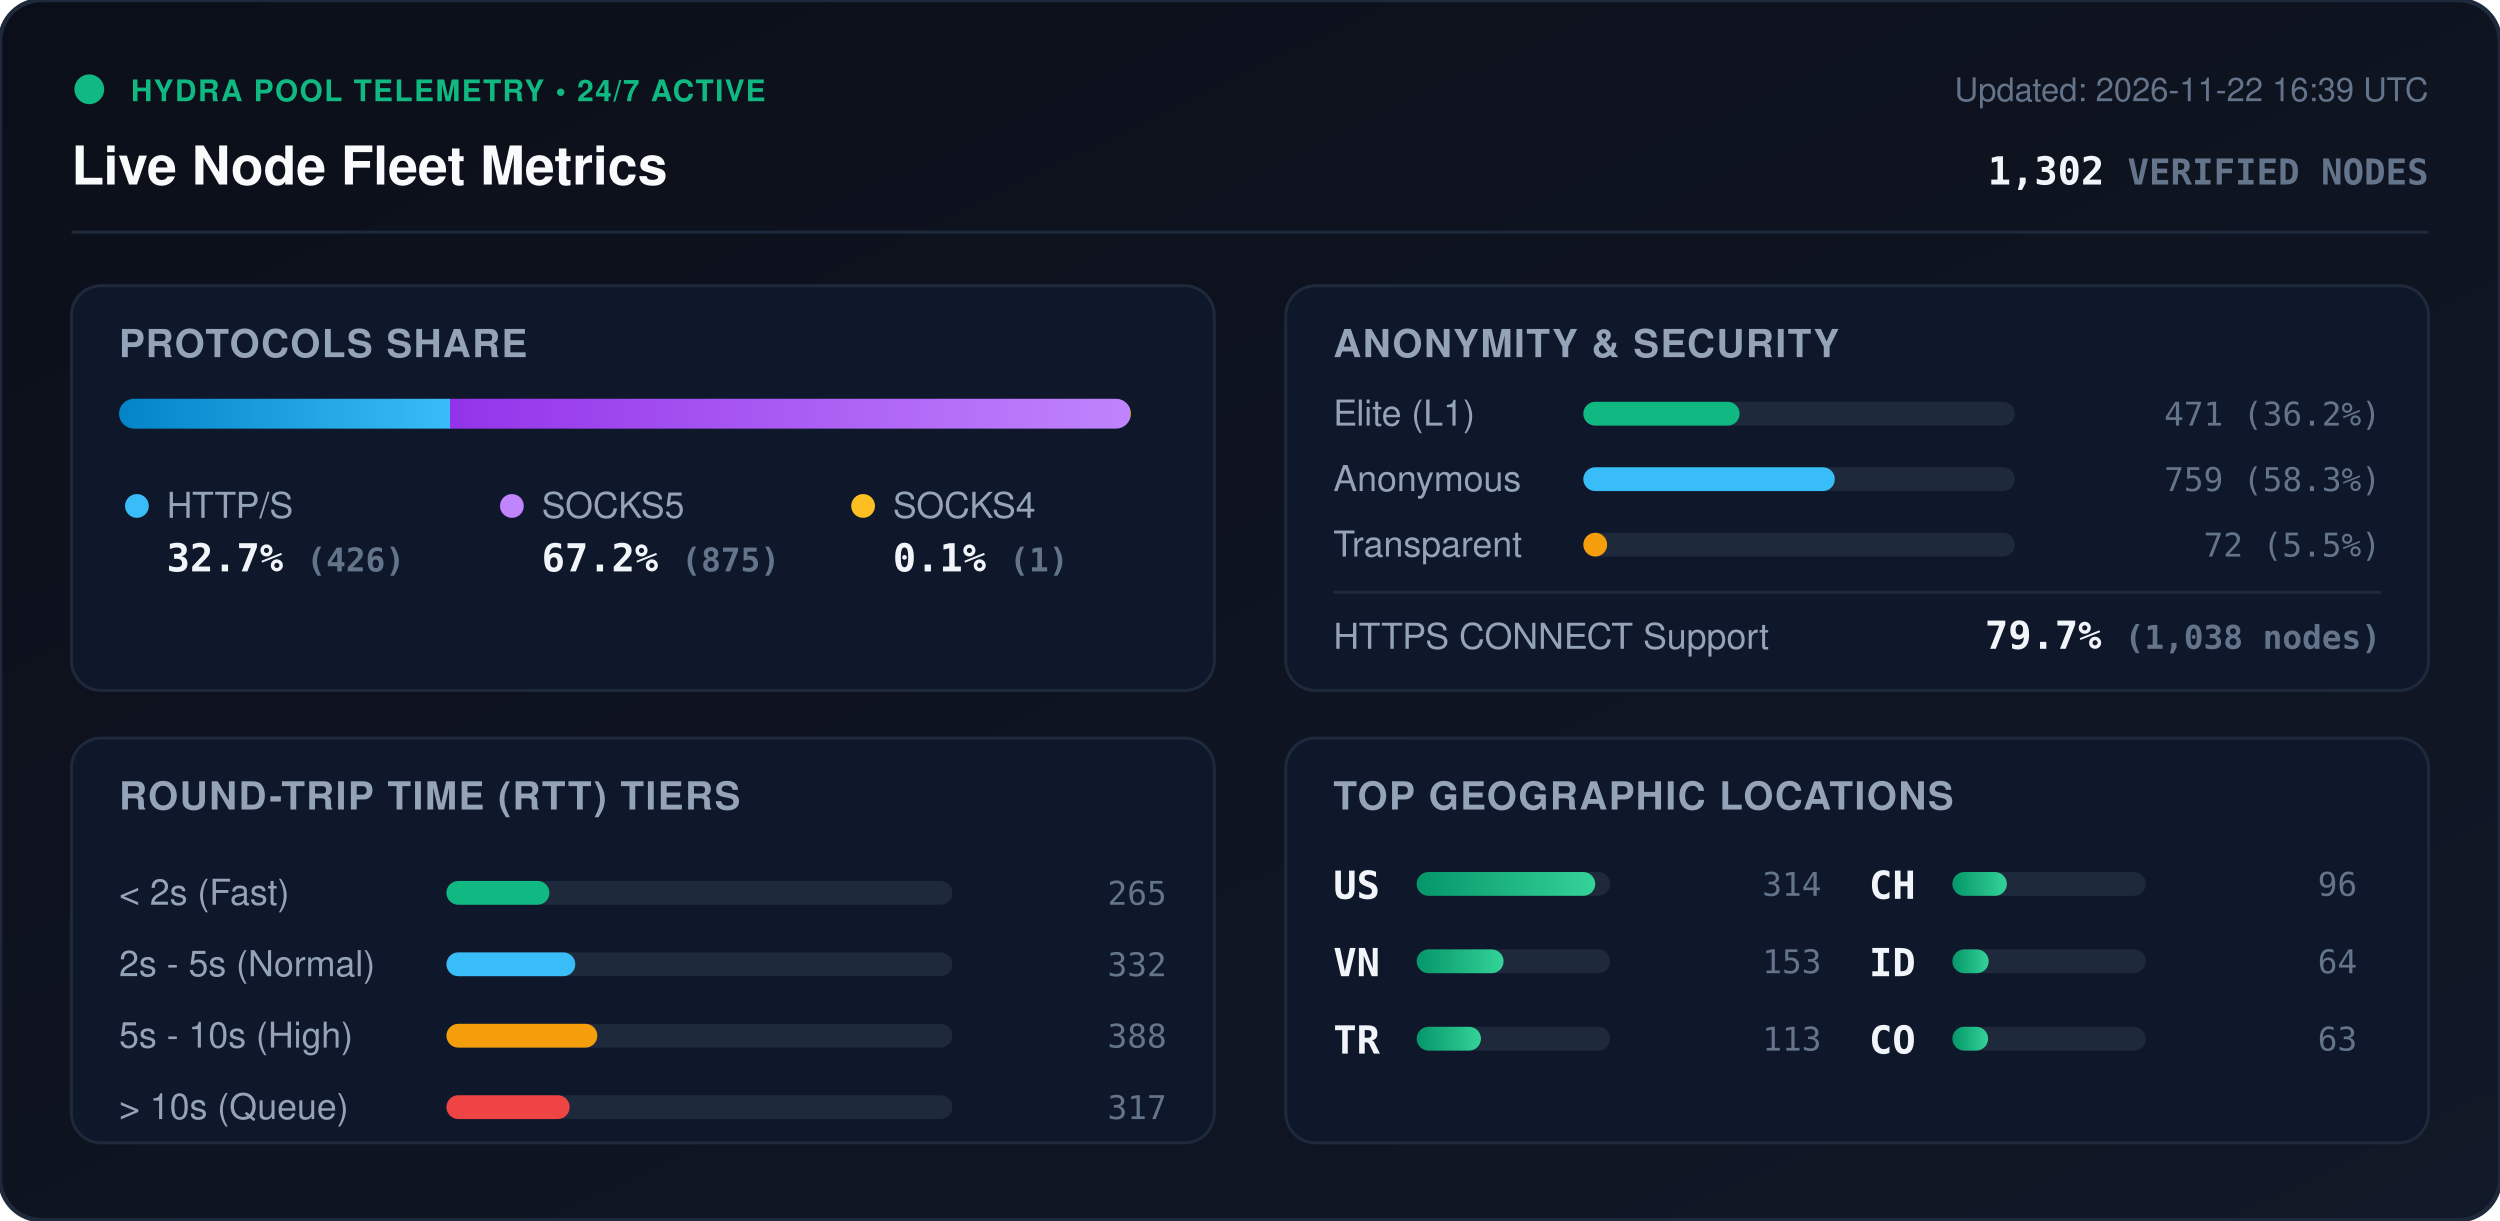
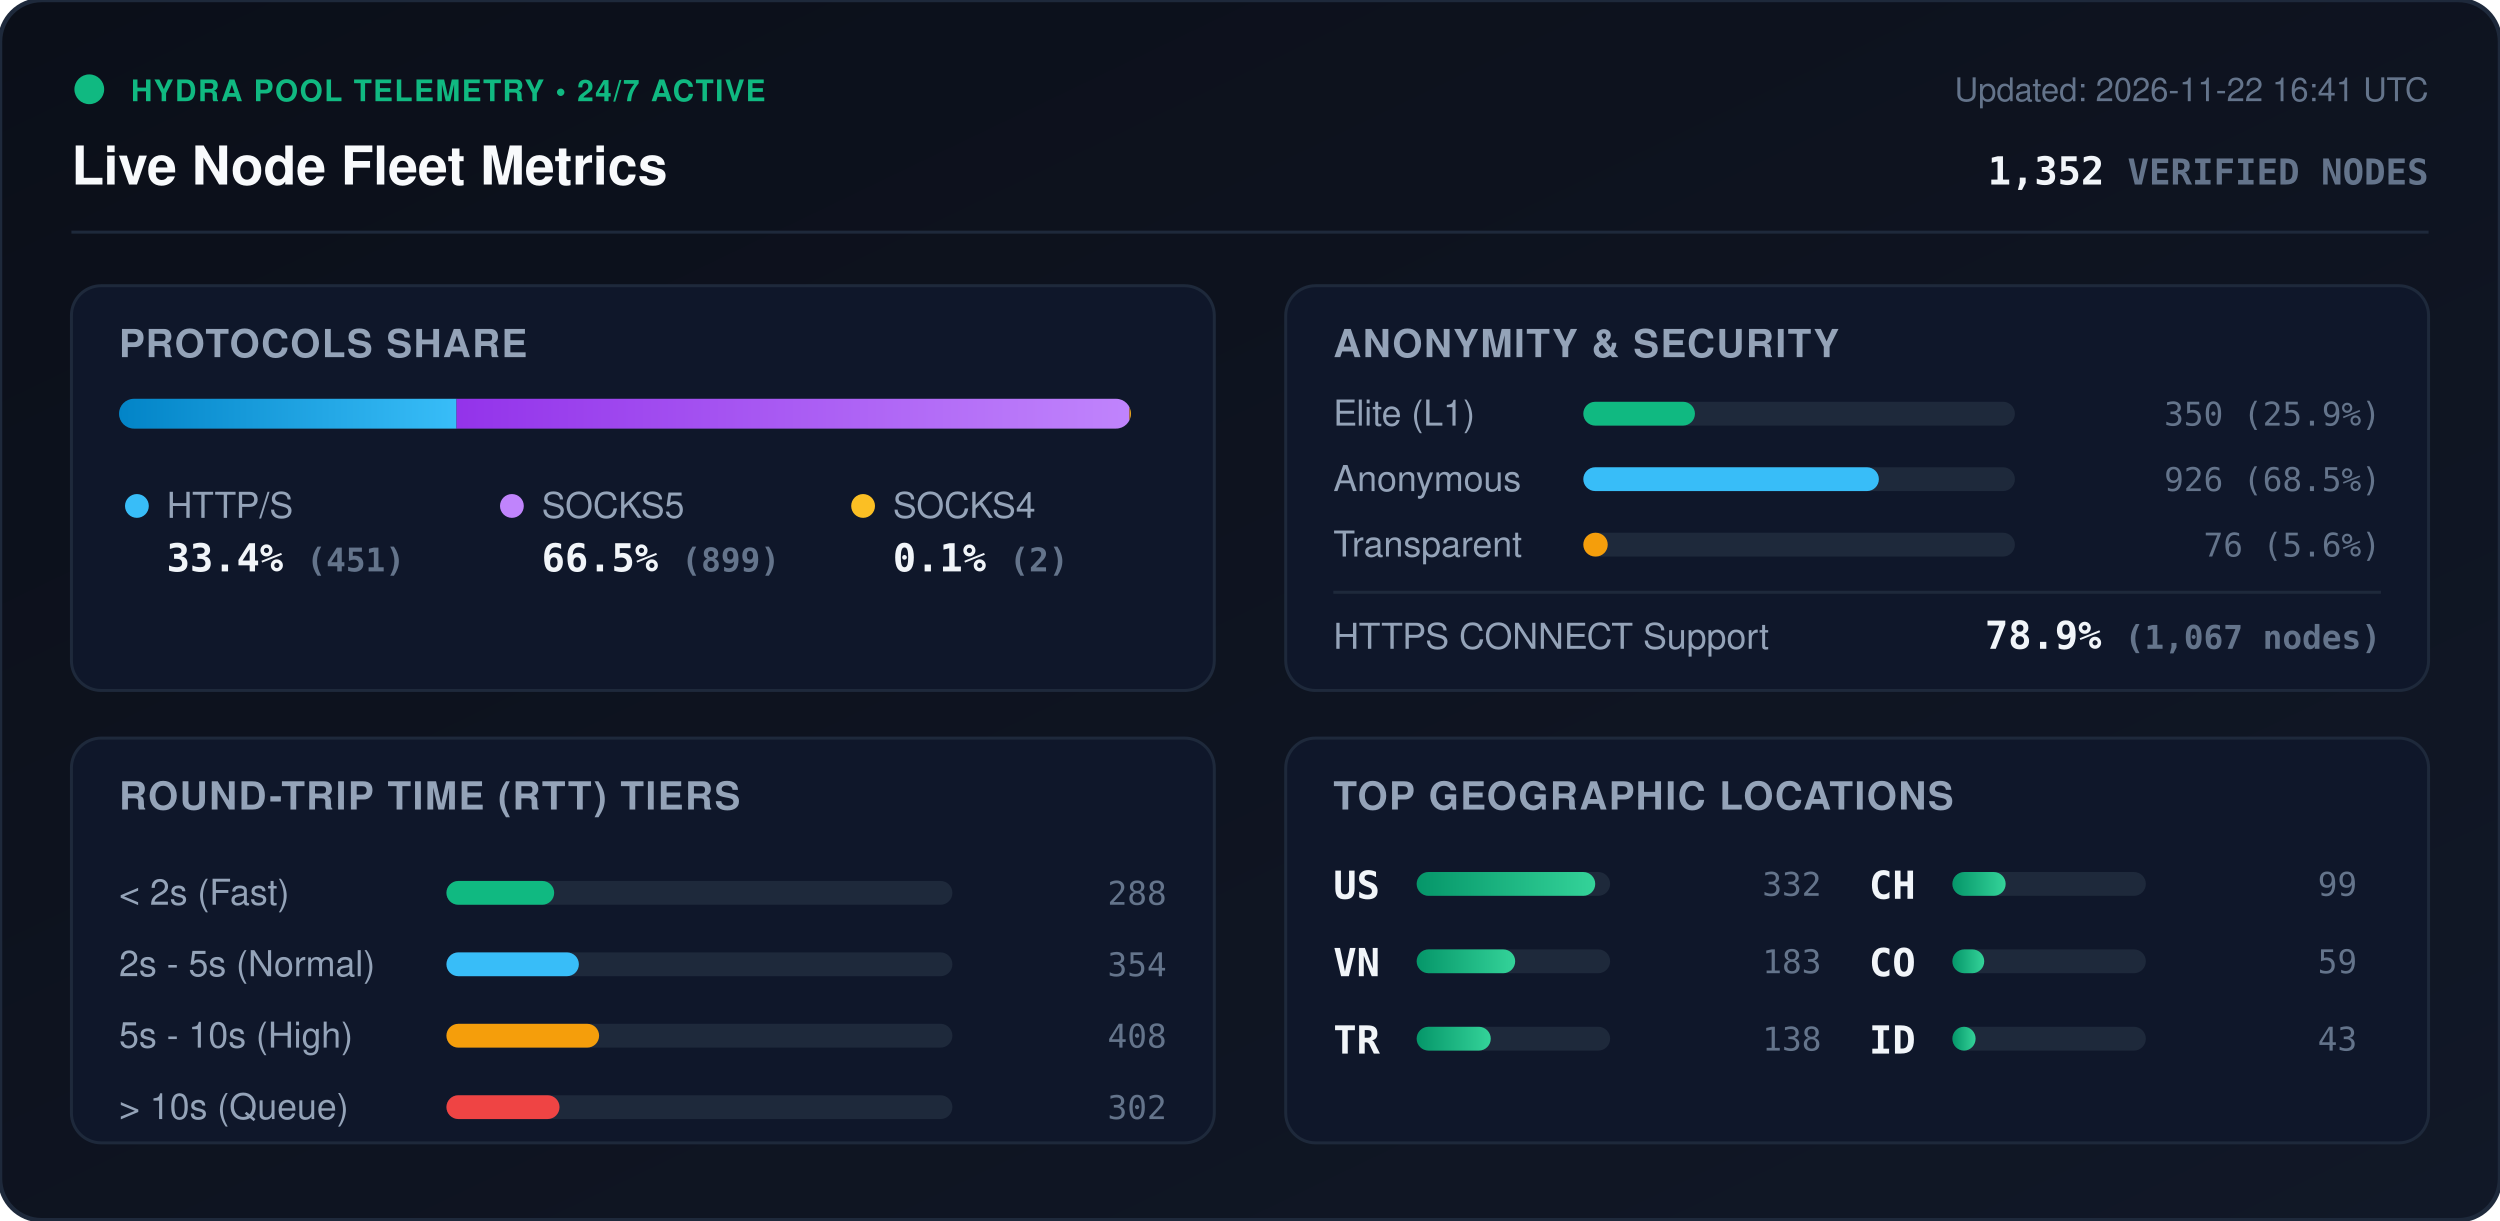
<svg xmlns="http://www.w3.org/2000/svg" viewBox="0 0 840 410" width="840" height="410" style="max-width: 100%; height: auto;">
  <defs>
    <linearGradient id="bg" x1="0%" y1="0%" x2="100%" y2="100%">
      <stop offset="0%" stop-color="#0b0f19" />
      <stop offset="100%" stop-color="#111827" />
    </linearGradient>
    <linearGradient id="bar-http" x1="0%" y1="0%" x2="100%" y2="0%">
      <stop offset="0%" stop-color="#0284c7" />
      <stop offset="100%" stop-color="#38bdf8" />
    </linearGradient>
    <linearGradient id="bar-socks5" x1="0%" y1="0%" x2="100%" y2="0%">
      <stop offset="0%" stop-color="#9333ea" />
      <stop offset="100%" stop-color="#c084fc" />
    </linearGradient>
    <linearGradient id="bar-socks4" x1="0%" y1="0%" x2="100%" y2="0%">
      <stop offset="0%" stop-color="#d97706" />
      <stop offset="100%" stop-color="#fbbf24" />
    </linearGradient>
    <linearGradient id="bar-green" x1="0%" y1="0%" x2="100%" y2="0%">
      <stop offset="0%" stop-color="#059669" />
      <stop offset="100%" stop-color="#34d399" />
    </linearGradient>
    <clipPath id="prog-track-clip">
      <rect width="340.0" height="10" rx="5" />
    </clipPath>
    <style>
      .title { font: 700 18px -apple-system, BlinkMacSystemFont, 'Segoe UI', Helvetica, Arial, sans-serif; fill: #f8fafc; }
      .sub { font: 500 11px -apple-system, BlinkMacSystemFont, 'Segoe UI', Helvetica, Arial, sans-serif; fill: #64748b; }
      .section-hdr { font: 600 13px -apple-system, BlinkMacSystemFont, 'Segoe UI', Helvetica, Arial, sans-serif; fill: #94a3b8; letter-spacing: 0.5px; }
      .metric-val { font: 700 13px -apple-system, BlinkMacSystemFont, 'Segoe UI', Helvetica, Arial, sans-serif; fill: #f1f5f9; }
      .metric-lbl { font: 500 12px -apple-system, BlinkMacSystemFont, 'Segoe UI', Helvetica, Arial, sans-serif; fill: #94a3b8; }
      .badge-txt { font: 700 10px -apple-system, BlinkMacSystemFont, 'Segoe UI', Helvetica, Arial, sans-serif; fill: #10b981; letter-spacing: 0.5px; }
      .mono { font-family: ui-monospace, SFMono-Regular, Menlo, Monaco, Consolas, monospace; }
      .pulse { animation: beacon 2s infinite ease-in-out; }
      @keyframes beacon { 0%, 100% { opacity: 1; } 50% { opacity: 0.35; } }
    </style>
  </defs>
  <rect width="840" height="410" rx="14" fill="url(#bg)" stroke="#1e293b" stroke-width="1.5" />
  <g transform="translate(24, 24)">
    <circle cx="6" cy="6" r="5" fill="#10b981" class="pulse" />
    <text x="20" y="10" class="badge-txt">HYDRA POOL TELEMETRY • 24/7 ACTIVE</text>
    <text x="0" y="38" class="title">Live Node Fleet Metrics</text>
-     <text x="792" y="10" text-anchor="end" class="sub">Updated: 2026-11-22 16:39 UTC</text>
-     <text x="792" y="38" text-anchor="end" class="metric-val mono" fill="#38bdf8">1,302 <tspan font-size="12" fill="#64748b">VERIFIED NODES</tspan>
+     <text x="792" y="10" text-anchor="end" class="sub">Updated: 2026-11-22 16:41 UTC</text>
+     <text x="792" y="38" text-anchor="end" class="metric-val mono" fill="#38bdf8">1,352 <tspan font-size="12" fill="#64748b">VERIFIED NODES</tspan>
    </text>
  </g>
  <line x1="24" y1="78" x2="816" y2="78" stroke="#1e293b" stroke-width="1" />
  <g transform="translate(24, 96)">
    <rect width="384" height="136" rx="10" fill="#0f172a" stroke="#1e293b" />
    <text x="16" y="24" class="section-hdr">PROTOCOLS SHARE</text>
    <g transform="translate(16, 38)">
      <rect width="340.0" height="10" rx="5" fill="#1e293b" />
      <g clip-path="url(#prog-track-clip)">
-         <rect x="0" width="111.2" height="10" fill="url(#bar-http)" />
-         <rect x="111.2" width="228.5" height="10" fill="url(#bar-socks5)" />
-         <rect x="339.7" width="0.3" height="10" fill="url(#bar-socks4)" />
+         <rect x="0" width="113.4" height="10" fill="url(#bar-http)" />
+         <rect x="113.4" width="226.1" height="10" fill="url(#bar-socks5)" />
+         <rect x="339.5" width="0.5" height="10" fill="url(#bar-socks4)" />
      </g>
    </g>
    <g transform="translate(16, 68)">
      <circle cx="6" cy="6" r="4" fill="#38bdf8" />
      <text x="16" y="10" class="metric-lbl">HTTP/S</text>
-       <text x="16" y="28" class="metric-val mono">32.7% <tspan font-size="11" fill="#64748b">(426)</tspan>
+       <text x="16" y="28" class="metric-val mono">33.4% <tspan font-size="11" fill="#64748b">(451)</tspan>
      </text>
      <circle cx="132" cy="6" r="4" fill="#c084fc" />
      <text x="142" y="10" class="metric-lbl">SOCKS5</text>
-       <text x="142" y="28" class="metric-val mono">67.2% <tspan font-size="11" fill="#64748b">(875)</tspan>
+       <text x="142" y="28" class="metric-val mono">66.5% <tspan font-size="11" fill="#64748b">(899)</tspan>
      </text>
      <circle cx="250" cy="6" r="4" fill="#fbbf24" />
      <text x="260" y="10" class="metric-lbl">SOCKS4</text>
-       <text x="260" y="28" class="metric-val mono">0.1% <tspan font-size="11" fill="#64748b">(1)</tspan>
+       <text x="260" y="28" class="metric-val mono">0.1% <tspan font-size="11" fill="#64748b">(2)</tspan>
      </text>
    </g>
  </g>
  <g transform="translate(432, 96)">
    <rect width="384" height="136" rx="10" fill="#0f172a" stroke="#1e293b" />
    <text x="16" y="24" class="section-hdr">ANONYMITY &amp; SECURITY</text>
    <text x="16" y="47" class="metric-lbl">Elite (L1)</text>
    <rect x="100" y="39" width="145.0" height="8" rx="4" fill="#1e293b" />
-     <rect x="100" y="39" width="52.5" height="8" rx="4" fill="#10b981" />
-     <text x="368" y="47" text-anchor="end" class="mono sub" fill="#e2e8f0">471 (36.2%)</text>
+     <rect x="100" y="39" width="37.5" height="8" rx="4" fill="#10b981" />
+     <text x="368" y="47" text-anchor="end" class="mono sub" fill="#e2e8f0">350 (25.9%)</text>
    <text x="16" y="69" class="metric-lbl">Anonymous</text>
    <rect x="100" y="61" width="145.0" height="8" rx="4" fill="#1e293b" />
-     <rect x="100" y="61" width="84.5" height="8" rx="4" fill="#38bdf8" />
-     <text x="368" y="69" text-anchor="end" class="mono sub" fill="#e2e8f0">759 (58.3%)</text>
+     <rect x="100" y="61" width="99.3" height="8" rx="4" fill="#38bdf8" />
+     <text x="368" y="69" text-anchor="end" class="mono sub" fill="#e2e8f0">926 (68.5%)</text>
    <text x="16" y="91" class="metric-lbl">Transparent</text>
    <rect x="100" y="83" width="145.0" height="8" rx="4" fill="#1e293b" />
-     <rect x="100" y="83" width="8.0" height="8" rx="4" fill="#f59e0b" />
-     <text x="368" y="91" text-anchor="end" class="mono sub" fill="#e2e8f0">72 (5.5%)</text>
+     <rect x="100" y="83" width="8.2" height="8" rx="4" fill="#f59e0b" />
+     <text x="368" y="91" text-anchor="end" class="mono sub" fill="#e2e8f0">76 (5.6%)</text>
    <line x1="16" y1="103" x2="368" y2="103" stroke="#1e293b" stroke-width="1" />
    <text x="16" y="122" class="metric-lbl">HTTPS CONNECT Support</text>
-     <text x="368" y="122" text-anchor="end" class="metric-val mono" fill="#34d399">79.7% <tspan font-size="11" fill="#64748b">(1,038 nodes)</tspan>
+     <text x="368" y="122" text-anchor="end" class="metric-val mono" fill="#34d399">78.9% <tspan font-size="11" fill="#64748b">(1,067 nodes)</tspan>
    </text>
  </g>
  <g transform="translate(24, 248)">
    <rect width="384" height="136" rx="10" fill="#0f172a" stroke="#1e293b" />
    <text x="16" y="24" class="section-hdr">ROUND-TRIP TIME (RTT) TIERS</text>
    <g transform="translate(16, 42)">
      <text x="0" y="14" class="metric-lbl">&lt; 2s (Fast)</text>
      <rect x="110" y="6" width="170" height="8" rx="4" fill="#1e293b" />
-       <rect x="110" y="6" width="34.6" height="8" rx="4" fill="#10b981" />
-       <text x="352" y="14" text-anchor="end" class="mono sub">265</text>
+       <rect x="110" y="6" width="36.2" height="8" rx="4" fill="#10b981" />
+       <text x="352" y="14" text-anchor="end" class="mono sub">288</text>
      <text x="0" y="38" class="metric-lbl">2s - 5s (Normal)</text>
      <rect x="110" y="30" width="170" height="8" rx="4" fill="#1e293b" />
-       <rect x="110" y="30" width="43.3" height="8" rx="4" fill="#38bdf8" />
-       <text x="352" y="38" text-anchor="end" class="mono sub">332</text>
+       <rect x="110" y="30" width="44.5" height="8" rx="4" fill="#38bdf8" />
+       <text x="352" y="38" text-anchor="end" class="mono sub">354</text>
      <text x="0" y="62" class="metric-lbl">5s - 10s (High)</text>
      <rect x="110" y="54" width="170" height="8" rx="4" fill="#1e293b" />
-       <rect x="110" y="54" width="50.7" height="8" rx="4" fill="#f59e0b" />
-       <text x="352" y="62" text-anchor="end" class="mono sub">388</text>
+       <rect x="110" y="54" width="51.3" height="8" rx="4" fill="#f59e0b" />
+       <text x="352" y="62" text-anchor="end" class="mono sub">408</text>
      <text x="0" y="86" class="metric-lbl">&gt; 10s (Queue)</text>
      <rect x="110" y="78" width="170" height="8" rx="4" fill="#1e293b" />
-       <rect x="110" y="78" width="41.4" height="8" rx="4" fill="#ef4444" />
-       <text x="352" y="86" text-anchor="end" class="mono sub">317</text>
+       <rect x="110" y="78" width="38.0" height="8" rx="4" fill="#ef4444" />
+       <text x="352" y="86" text-anchor="end" class="mono sub">302</text>
    </g>
  </g>
  <g transform="translate(432, 248)">
    <rect width="384" height="136" rx="10" fill="#0f172a" stroke="#1e293b" />
    <text x="16" y="24" class="section-hdr">TOP GEOGRAPHIC LOCATIONS</text>
    <g transform="translate(16, 42)">
      <g transform="translate(0, 0)">
        <text x="0" y="12" class="mono metric-val" font-size="12">US</text>
        <rect x="28" y="3" width="65" height="8" rx="4" fill="#1e293b" />
        <rect x="28" y="3" width="60.0" height="8" rx="4" fill="url(#bar-green)" />
-         <text x="164" y="11" text-anchor="end" class="mono sub">314</text>
+         <text x="164" y="11" text-anchor="end" class="mono sub">332</text>
      </g>
      <g transform="translate(0, 26)">
        <text x="0" y="12" class="mono metric-val" font-size="12">VN</text>
        <rect x="28" y="3" width="65" height="8" rx="4" fill="#1e293b" />
-         <rect x="28" y="3" width="29.2" height="8" rx="4" fill="url(#bar-green)" />
-         <text x="164" y="11" text-anchor="end" class="mono sub">153</text>
+         <rect x="28" y="3" width="33.1" height="8" rx="4" fill="url(#bar-green)" />
+         <text x="164" y="11" text-anchor="end" class="mono sub">183</text>
      </g>
      <g transform="translate(0, 52)">
        <text x="0" y="12" class="mono metric-val" font-size="12">TR</text>
        <rect x="28" y="3" width="65" height="8" rx="4" fill="#1e293b" />
-         <rect x="28" y="3" width="21.6" height="8" rx="4" fill="url(#bar-green)" />
-         <text x="164" y="11" text-anchor="end" class="mono sub">113</text>
+         <rect x="28" y="3" width="24.9" height="8" rx="4" fill="url(#bar-green)" />
+         <text x="164" y="11" text-anchor="end" class="mono sub">138</text>
      </g>
      <g transform="translate(180, 0)">
        <text x="0" y="12" class="mono metric-val" font-size="12">CH</text>
        <rect x="28" y="3" width="65" height="8" rx="4" fill="#1e293b" />
-         <rect x="28" y="3" width="18.3" height="8" rx="4" fill="url(#bar-green)" />
-         <text x="164" y="11" text-anchor="end" class="mono sub">96</text>
+         <rect x="28" y="3" width="17.9" height="8" rx="4" fill="url(#bar-green)" />
+         <text x="164" y="11" text-anchor="end" class="mono sub">99</text>
      </g>
      <g transform="translate(180, 26)">
+         <text x="0" y="12" class="mono metric-val" font-size="12">CO</text>
+         <rect x="28" y="3" width="65" height="8" rx="4" fill="#1e293b" />
+         <rect x="28" y="3" width="10.7" height="8" rx="4" fill="url(#bar-green)" />
+         <text x="164" y="11" text-anchor="end" class="mono sub">59</text>
+       </g>
+       <g transform="translate(180, 52)">
        <text x="0" y="12" class="mono metric-val" font-size="12">ID</text>
        <rect x="28" y="3" width="65" height="8" rx="4" fill="#1e293b" />
-         <rect x="28" y="3" width="12.2" height="8" rx="4" fill="url(#bar-green)" />
-         <text x="164" y="11" text-anchor="end" class="mono sub">64</text>
-       </g>
-       <g transform="translate(180, 52)">
-         <text x="0" y="12" class="mono metric-val" font-size="12">CO</text>
-         <rect x="28" y="3" width="65" height="8" rx="4" fill="#1e293b" />
-         <rect x="28" y="3" width="12.0" height="8" rx="4" fill="url(#bar-green)" />
-         <text x="164" y="11" text-anchor="end" class="mono sub">63</text>
+         <rect x="28" y="3" width="7.8" height="8" rx="4" fill="url(#bar-green)" />
+         <text x="164" y="11" text-anchor="end" class="mono sub">43</text>
      </g>
    </g>
  </g>
</svg>
